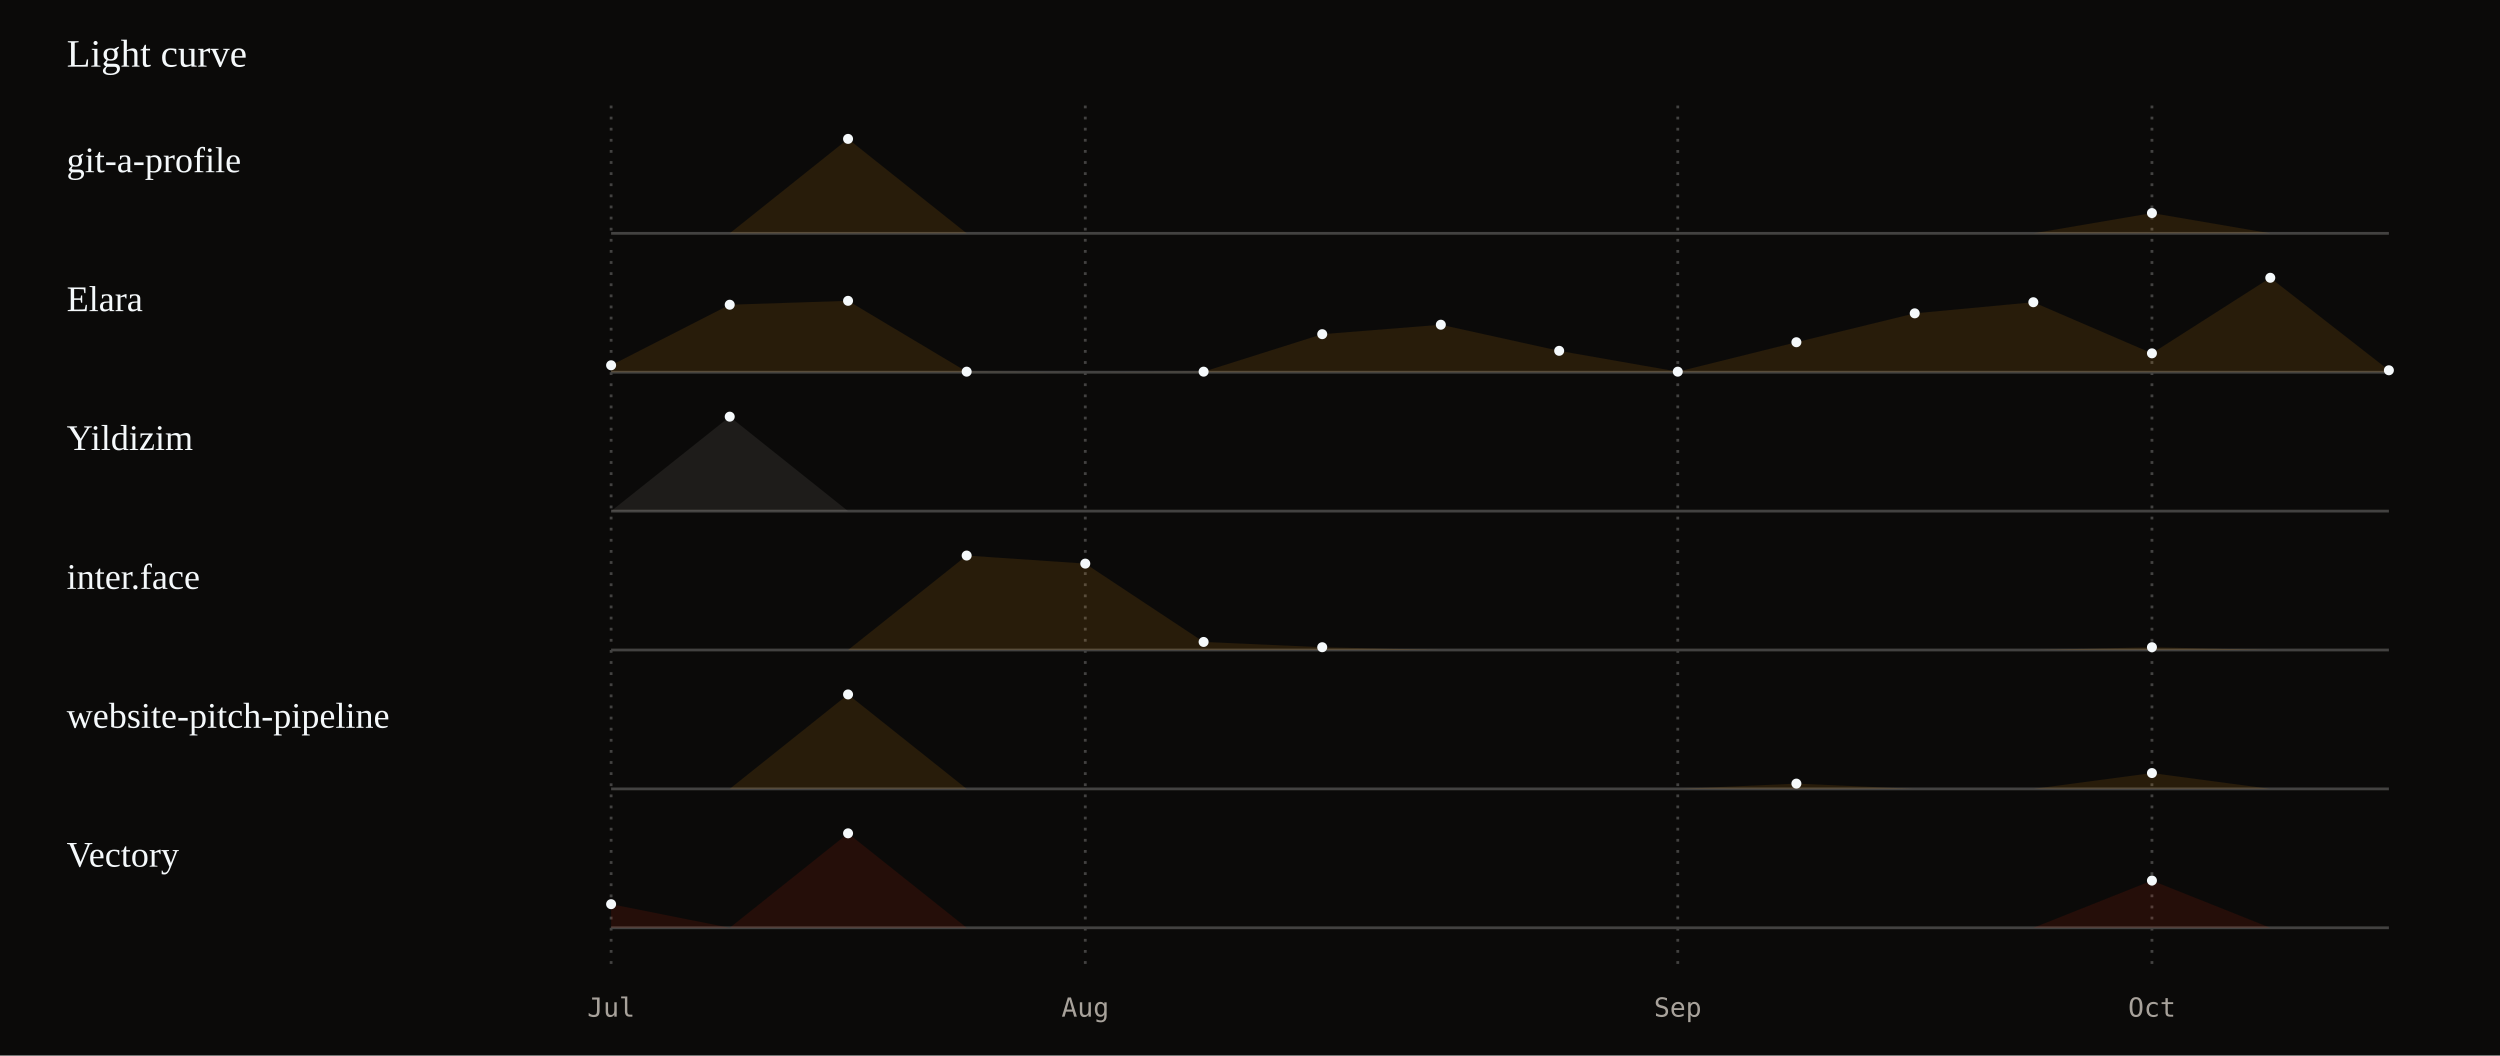
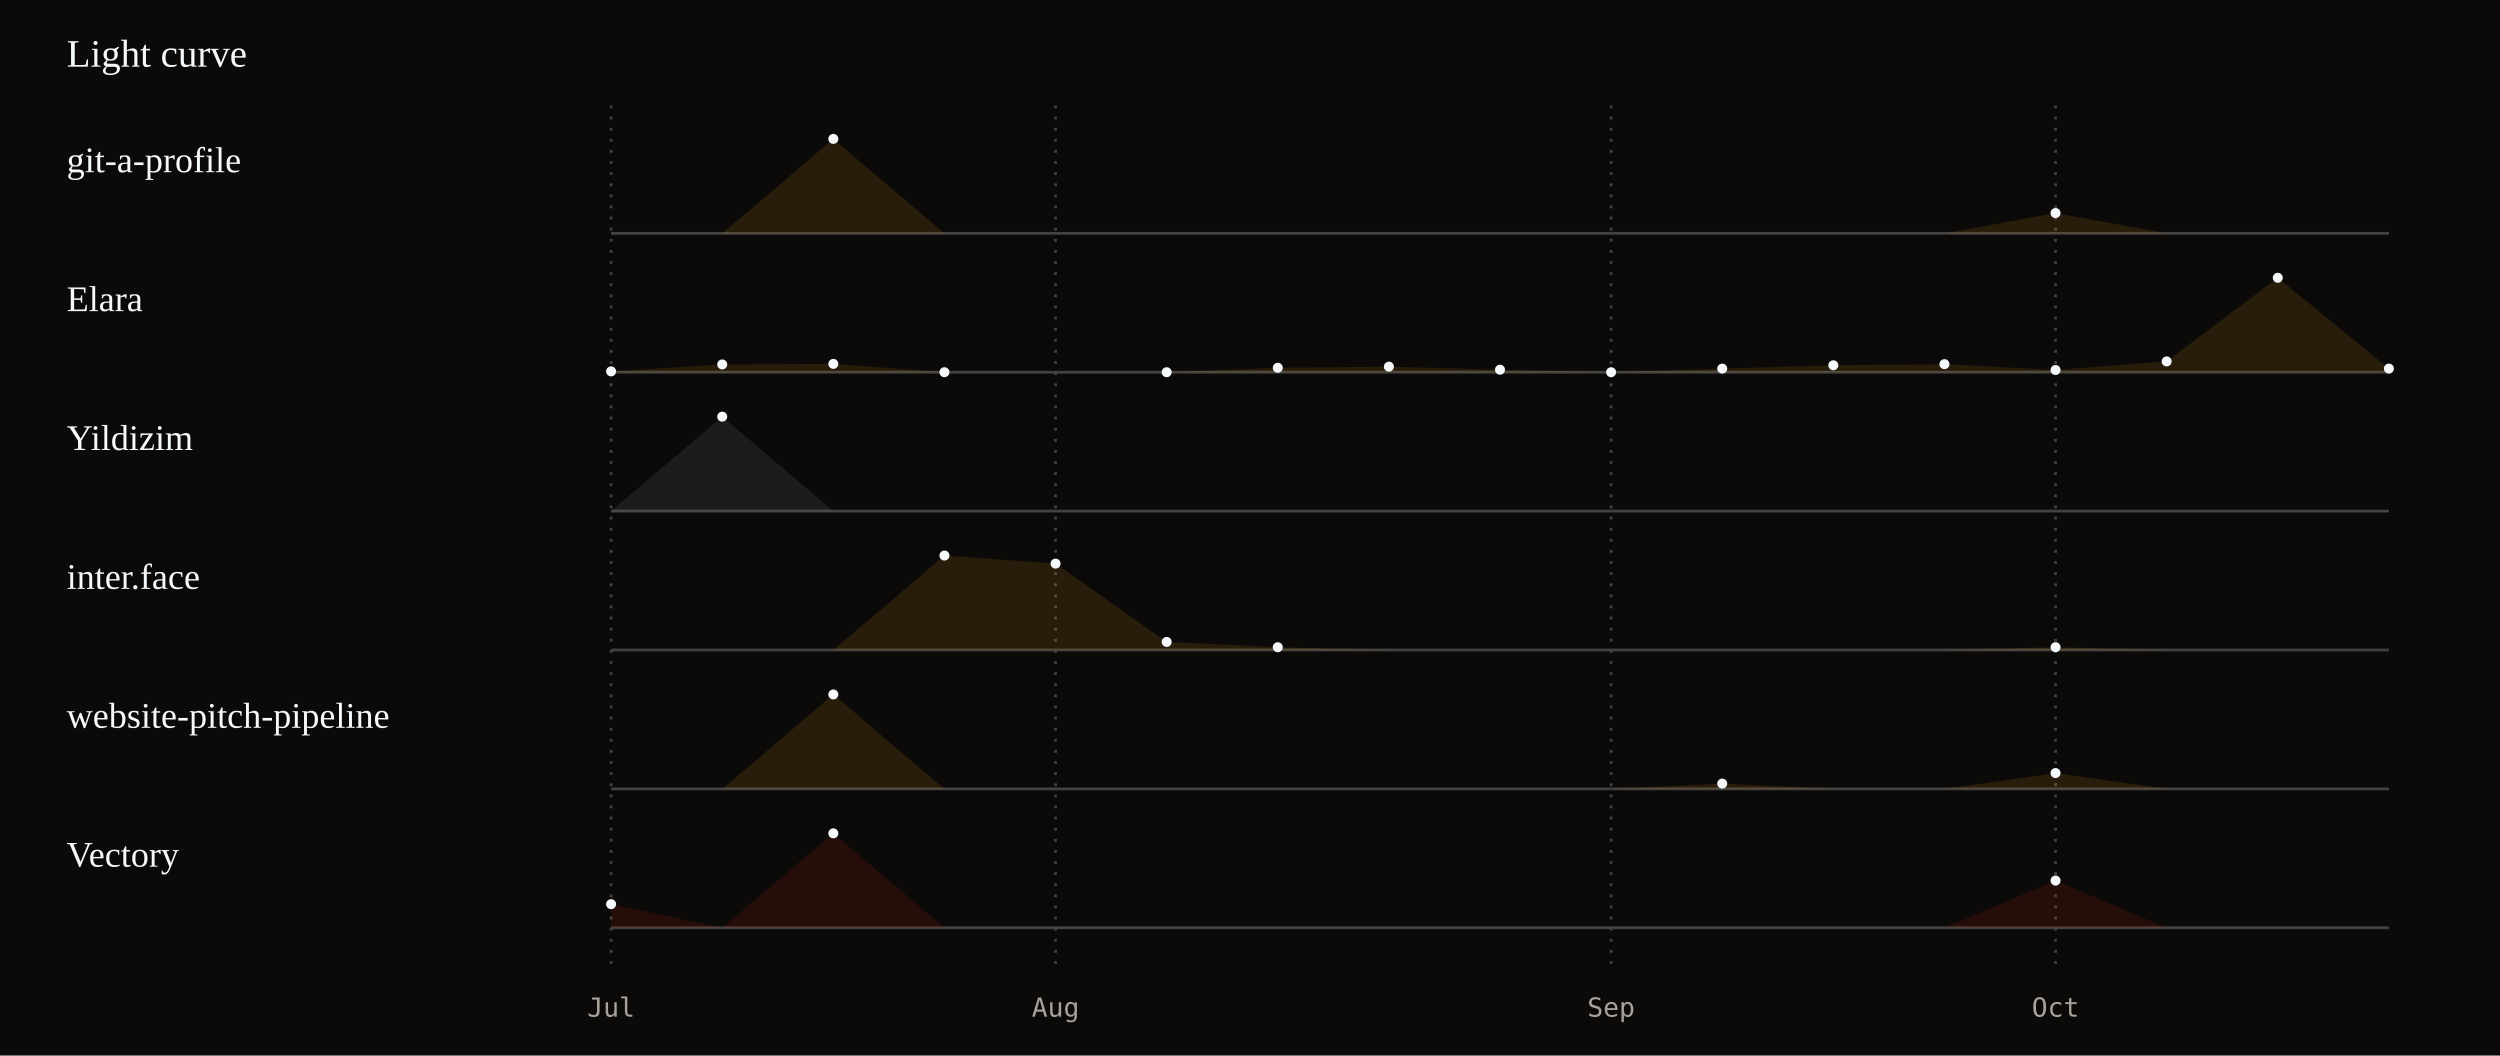
<svg xmlns="http://www.w3.org/2000/svg" viewBox="0 0 900 380" width="100%" role="img" aria-labelledby="lt ld">
  <style>text{font-family:ui-monospace, SFMono-Regular, Menlo, Consolas, monospace;fill:#f5f9fb} .serif{font-family:Georgia, 'Iowan Old Style', 'Times New Roman', serif} .mut{fill:#a8a29b}
.trace{stroke-dasharray:2000;stroke-dashoffset:2000;animation:draw 3s ease-out forwards} @keyframes draw{to{stroke-dashoffset:0}} @media (prefers-reduced-motion: reduce){ .spin,.tw,.pulse,.trace{animation:none !important} }
@media (prefers-reduced-motion: reduce){.trace{stroke-dashoffset:0}}</style>
  <rect width="900" height="380" fill="#0b0a09" />
  <text x="24" y="24" font-size="14" class="serif">Light curve</text>
  <line x1="220.0" y1="38" x2="220.0" y2="350" stroke="#434241" stroke-dasharray="1 3" />
  <text x="220.0" y="366" font-size="9.5" class="mut" text-anchor="middle">Jul</text>
-   <line x1="390.7" y1="38" x2="390.7" y2="350" stroke="#434241" stroke-dasharray="1 3" />
-   <text x="390.7" y="366" font-size="9.5" class="mut" text-anchor="middle">Aug</text>
-   <line x1="604.0" y1="38" x2="604.0" y2="350" stroke="#434241" stroke-dasharray="1 3" />
-   <text x="604.0" y="366" font-size="9.5" class="mut" text-anchor="middle">Sep</text>
-   <line x1="774.7" y1="38" x2="774.7" y2="350" stroke="#434241" stroke-dasharray="1 3" />
-   <text x="774.7" y="366" font-size="9.5" class="mut" text-anchor="middle">Oct</text>
+   <line x1="380.0" y1="38" x2="380.0" y2="350" stroke="#434241" stroke-dasharray="1 3" />
+   <text x="380.0" y="366" font-size="9.5" class="mut" text-anchor="middle">Aug</text>
+   <line x1="580.0" y1="38" x2="580.0" y2="350" stroke="#434241" stroke-dasharray="1 3" />
+   <text x="580.0" y="366" font-size="9.5" class="mut" text-anchor="middle">Sep</text>
+   <line x1="740.0" y1="38" x2="740.0" y2="350" stroke="#434241" stroke-dasharray="1 3" />
+   <text x="740.0" y="366" font-size="9.5" class="mut" text-anchor="middle">Oct</text>
  <line x1="220" y1="84" x2="860" y2="84" stroke="#434241" />
  <text x="24" y="62" font-size="13" class="serif">git-a-profile</text>
-   <polygon points="220,84 220.0,84.0 262.7,84.0 305.3,50.0 348.0,84.0 390.7,84.0 433.3,84.0 476.0,84.0 518.7,84.0 561.3,84.0 604.0,84.0 646.7,84.0 689.3,84.0 732.0,84.0 774.7,76.7 817.3,84.0 860.0,84.0 860.0,84" fill="#fd9f13" opacity=".12" />
-   <polyline class="trace" points="220.0,84.0 262.7,84.0 305.3,50.0 348.0,84.0 390.7,84.0 433.3,84.0 476.0,84.0 518.7,84.0 561.3,84.0 604.0,84.0 646.7,84.0 689.3,84.0 732.0,84.0 774.7,76.7 817.3,84.0 860.0,84.0" fill="none" stroke="#fd9f13" stroke-width="1.5" stroke-linejoin="round" />
-   <circle cx="305.3" cy="50.0" r="1.8" fill="#f5f9fb" />
-   <circle cx="774.7" cy="76.7" r="1.8" fill="#f5f9fb" />
+   <polygon points="220,84 220.0,84.0 260.0,84.0 300.0,50.0 340.0,84.0 380.0,84.0 420.0,84.0 460.0,84.0 500.0,84.0 540.0,84.0 580.0,84.0 620.0,84.0 660.0,84.0 700.0,84.0 740.0,76.7 780.0,84.0 820.0,84.0 860.0,84.0 860.0,84" fill="#fd9f13" opacity=".12" />
+   <polyline class="trace" points="220.0,84.0 260.0,84.0 300.0,50.0 340.0,84.0 380.0,84.0 420.0,84.0 460.0,84.0 500.0,84.0 540.0,84.0 580.0,84.0 620.0,84.0 660.0,84.0 700.0,84.0 740.0,76.7 780.0,84.0 820.0,84.0 860.0,84.0" fill="none" stroke="#fd9f13" stroke-width="1.5" stroke-linejoin="round" />
+   <circle cx="300.0" cy="50.0" r="1.8" fill="#f5f9fb" />
+   <circle cx="740.0" cy="76.7" r="1.8" fill="#f5f9fb" />
  <line x1="220" y1="134" x2="860" y2="134" stroke="#434241" />
  <text x="24" y="112" font-size="13" class="serif">Elara</text>
-   <polygon points="220,134 220.0,131.5 262.7,109.7 305.3,108.3 348.0,133.8 390.7,134.0 433.3,133.8 476.0,120.3 518.7,116.9 561.3,126.3 604.0,133.8 646.7,123.2 689.3,112.8 732.0,108.8 774.7,127.2 817.3,100.0 860.0,133.3 860.0,134" fill="#fd9f13" opacity=".12" />
-   <polyline class="trace" points="220.0,131.5 262.7,109.7 305.3,108.3 348.0,133.8 390.7,134.0 433.3,133.8 476.0,120.3 518.7,116.9 561.3,126.3 604.0,133.8 646.7,123.2 689.3,112.8 732.0,108.8 774.7,127.2 817.3,100.0 860.0,133.3" fill="none" stroke="#fd9f13" stroke-width="1.5" stroke-linejoin="round" />
-   <circle cx="220.0" cy="131.5" r="1.8" fill="#f5f9fb" />
-   <circle cx="262.7" cy="109.7" r="1.8" fill="#f5f9fb" />
-   <circle cx="305.3" cy="108.3" r="1.8" fill="#f5f9fb" />
-   <circle cx="348.0" cy="133.8" r="1.8" fill="#f5f9fb" />
-   <circle cx="433.3" cy="133.8" r="1.8" fill="#f5f9fb" />
-   <circle cx="476.0" cy="120.3" r="1.8" fill="#f5f9fb" />
-   <circle cx="518.7" cy="116.9" r="1.8" fill="#f5f9fb" />
-   <circle cx="561.3" cy="126.3" r="1.8" fill="#f5f9fb" />
-   <circle cx="604.0" cy="133.8" r="1.8" fill="#f5f9fb" />
-   <circle cx="646.7" cy="123.2" r="1.8" fill="#f5f9fb" />
-   <circle cx="689.3" cy="112.8" r="1.8" fill="#f5f9fb" />
-   <circle cx="732.0" cy="108.8" r="1.8" fill="#f5f9fb" />
-   <circle cx="774.7" cy="127.2" r="1.8" fill="#f5f9fb" />
-   <circle cx="817.3" cy="100.0" r="1.8" fill="#f5f9fb" />
-   <circle cx="860.0" cy="133.3" r="1.8" fill="#f5f9fb" />
+   <polygon points="220,134 220.0,133.7 260.0,131.2 300.0,131.0 340.0,134.0 380.0,134.0 420.0,134.0 460.0,132.4 500.0,132.0 540.0,133.1 580.0,134.0 620.0,132.7 660.0,131.5 700.0,131.1 740.0,133.2 780.0,130.1 820.0,100.0 860.0,132.7 860.0,134" fill="#fd9f13" opacity=".12" />
+   <polyline class="trace" points="220.0,133.7 260.0,131.2 300.0,131.0 340.0,134.0 380.0,134.0 420.0,134.0 460.0,132.4 500.0,132.0 540.0,133.1 580.0,134.0 620.0,132.7 660.0,131.5 700.0,131.1 740.0,133.2 780.0,130.1 820.0,100.0 860.0,132.7" fill="none" stroke="#fd9f13" stroke-width="1.5" stroke-linejoin="round" />
+   <circle cx="220.0" cy="133.7" r="1.8" fill="#f5f9fb" />
+   <circle cx="260.0" cy="131.2" r="1.8" fill="#f5f9fb" />
+   <circle cx="300.0" cy="131.0" r="1.8" fill="#f5f9fb" />
+   <circle cx="340.0" cy="134.0" r="1.8" fill="#f5f9fb" />
+   <circle cx="420.0" cy="134.0" r="1.8" fill="#f5f9fb" />
+   <circle cx="460.0" cy="132.4" r="1.8" fill="#f5f9fb" />
+   <circle cx="500.0" cy="132.0" r="1.8" fill="#f5f9fb" />
+   <circle cx="540.0" cy="133.1" r="1.8" fill="#f5f9fb" />
+   <circle cx="580.0" cy="134.0" r="1.8" fill="#f5f9fb" />
+   <circle cx="620.0" cy="132.7" r="1.8" fill="#f5f9fb" />
+   <circle cx="660.0" cy="131.5" r="1.8" fill="#f5f9fb" />
+   <circle cx="700.0" cy="131.1" r="1.8" fill="#f5f9fb" />
+   <circle cx="740.0" cy="133.2" r="1.8" fill="#f5f9fb" />
+   <circle cx="780.0" cy="130.1" r="1.8" fill="#f5f9fb" />
+   <circle cx="820.0" cy="100.0" r="1.8" fill="#f5f9fb" />
+   <circle cx="860.0" cy="132.7" r="1.8" fill="#f5f9fb" />
  <line x1="220" y1="184" x2="860" y2="184" stroke="#434241" />
  <text x="24" y="162" font-size="13" class="serif">Yildizim</text>
-   <polygon points="220,184 220.0,184.0 262.7,150.0 305.3,184.0 348.0,184.0 390.7,184.0 433.3,184.0 476.0,184.0 518.7,184.0 561.3,184.0 604.0,184.0 646.7,184.0 689.3,184.0 732.0,184.0 774.7,184.0 817.3,184.0 860.0,184.0 860.0,184" fill="#a8a29b" opacity=".12" />
-   <polyline class="trace" points="220.0,184.0 262.7,150.0 305.3,184.0 348.0,184.0 390.7,184.0 433.3,184.0 476.0,184.0 518.7,184.0 561.3,184.0 604.0,184.0 646.7,184.0 689.3,184.0 732.0,184.0 774.7,184.0 817.3,184.0 860.0,184.0" fill="none" stroke="#a8a29b" stroke-width="1.5" stroke-linejoin="round" />
-   <circle cx="262.7" cy="150.0" r="1.8" fill="#f5f9fb" />
+   <polygon points="220,184 220.0,184.0 260.0,150.0 300.0,184.0 340.0,184.0 380.0,184.0 420.0,184.0 460.0,184.0 500.0,184.0 540.0,184.0 580.0,184.0 620.0,184.0 660.0,184.0 700.0,184.0 740.0,184.0 780.0,184.0 820.0,184.0 860.0,184.0 860.0,184" fill="#a8a29b" opacity=".12" />
+   <polyline class="trace" points="220.0,184.0 260.0,150.0 300.0,184.0 340.0,184.0 380.0,184.0 420.0,184.0 460.0,184.0 500.0,184.0 540.0,184.0 580.0,184.0 620.0,184.0 660.0,184.0 700.0,184.0 740.0,184.0 780.0,184.0 820.0,184.0 860.0,184.0" fill="none" stroke="#a8a29b" stroke-width="1.5" stroke-linejoin="round" />
+   <circle cx="260.0" cy="150.0" r="1.8" fill="#f5f9fb" />
  <line x1="220" y1="234" x2="860" y2="234" stroke="#434241" />
  <text x="24" y="212" font-size="13" class="serif">inter.face</text>
-   <polygon points="220,234 220.0,234.0 262.7,234.0 305.3,234.0 348.0,200.0 390.7,202.9 433.3,231.1 476.0,233.0 518.7,234.0 561.3,234.0 604.0,234.0 646.7,234.0 689.3,234.0 732.0,234.0 774.7,233.0 817.3,234.0 860.0,234.0 860.0,234" fill="#fd9f13" opacity=".12" />
-   <polyline class="trace" points="220.0,234.0 262.7,234.0 305.3,234.0 348.0,200.0 390.7,202.9 433.3,231.1 476.0,233.0 518.7,234.0 561.3,234.0 604.0,234.0 646.7,234.0 689.3,234.0 732.0,234.0 774.7,233.0 817.3,234.0 860.0,234.0" fill="none" stroke="#fd9f13" stroke-width="1.5" stroke-linejoin="round" />
-   <circle cx="348.0" cy="200.0" r="1.8" fill="#f5f9fb" />
-   <circle cx="390.7" cy="202.9" r="1.8" fill="#f5f9fb" />
-   <circle cx="433.3" cy="231.1" r="1.8" fill="#f5f9fb" />
-   <circle cx="476.0" cy="233.0" r="1.8" fill="#f5f9fb" />
-   <circle cx="774.7" cy="233.0" r="1.8" fill="#f5f9fb" />
+   <polygon points="220,234 220.0,234.0 260.0,234.0 300.0,234.0 340.0,200.0 380.0,202.9 420.0,231.1 460.0,233.0 500.0,234.0 540.0,234.0 580.0,234.0 620.0,234.0 660.0,234.0 700.0,234.0 740.0,233.0 780.0,234.0 820.0,234.0 860.0,234.0 860.0,234" fill="#fd9f13" opacity=".12" />
+   <polyline class="trace" points="220.0,234.0 260.0,234.0 300.0,234.0 340.0,200.0 380.0,202.9 420.0,231.1 460.0,233.0 500.0,234.0 540.0,234.0 580.0,234.0 620.0,234.0 660.0,234.0 700.0,234.0 740.0,233.0 780.0,234.0 820.0,234.0 860.0,234.0" fill="none" stroke="#fd9f13" stroke-width="1.5" stroke-linejoin="round" />
+   <circle cx="340.0" cy="200.0" r="1.8" fill="#f5f9fb" />
+   <circle cx="380.0" cy="202.9" r="1.8" fill="#f5f9fb" />
+   <circle cx="420.0" cy="231.1" r="1.8" fill="#f5f9fb" />
+   <circle cx="460.0" cy="233.0" r="1.8" fill="#f5f9fb" />
+   <circle cx="740.0" cy="233.0" r="1.8" fill="#f5f9fb" />
  <line x1="220" y1="284" x2="860" y2="284" stroke="#434241" />
  <text x="24" y="262" font-size="13" class="serif">website-pitch-pipeline</text>
-   <polygon points="220,284 220.0,284.0 262.7,284.0 305.3,250.0 348.0,284.0 390.7,284.0 433.3,284.0 476.0,284.0 518.7,284.0 561.3,284.0 604.0,284.0 646.7,282.1 689.3,284.0 732.0,284.0 774.7,278.3 817.3,284.0 860.0,284.0 860.0,284" fill="#fd9f13" opacity=".12" />
-   <polyline class="trace" points="220.0,284.0 262.7,284.0 305.3,250.0 348.0,284.0 390.7,284.0 433.3,284.0 476.0,284.0 518.7,284.0 561.3,284.0 604.0,284.0 646.7,282.1 689.3,284.0 732.0,284.0 774.7,278.3 817.3,284.0 860.0,284.0" fill="none" stroke="#fd9f13" stroke-width="1.5" stroke-linejoin="round" />
-   <circle cx="305.3" cy="250.0" r="1.8" fill="#f5f9fb" />
-   <circle cx="646.7" cy="282.1" r="1.8" fill="#f5f9fb" />
-   <circle cx="774.7" cy="278.3" r="1.8" fill="#f5f9fb" />
+   <polygon points="220,284 220.0,284.0 260.0,284.0 300.0,250.0 340.0,284.0 380.0,284.0 420.0,284.0 460.0,284.0 500.0,284.0 540.0,284.0 580.0,284.0 620.0,282.1 660.0,284.0 700.0,284.0 740.0,278.3 780.0,284.0 820.0,284.0 860.0,284.0 860.0,284" fill="#fd9f13" opacity=".12" />
+   <polyline class="trace" points="220.0,284.0 260.0,284.0 300.0,250.0 340.0,284.0 380.0,284.0 420.0,284.0 460.0,284.0 500.0,284.0 540.0,284.0 580.0,284.0 620.0,282.1 660.0,284.0 700.0,284.0 740.0,278.3 780.0,284.0 820.0,284.0 860.0,284.0" fill="none" stroke="#fd9f13" stroke-width="1.5" stroke-linejoin="round" />
+   <circle cx="300.0" cy="250.0" r="1.8" fill="#f5f9fb" />
+   <circle cx="620.0" cy="282.1" r="1.8" fill="#f5f9fb" />
+   <circle cx="740.0" cy="278.3" r="1.8" fill="#f5f9fb" />
  <line x1="220" y1="334" x2="860" y2="334" stroke="#434241" />
  <text x="24" y="312" font-size="13" class="serif">Vectory</text>
-   <polygon points="220,334 220.0,325.5 262.7,334.0 305.3,300.0 348.0,334.0 390.7,334.0 433.3,334.0 476.0,334.0 518.7,334.0 561.3,334.0 604.0,334.0 646.7,334.0 689.3,334.0 732.0,334.0 774.7,317.0 817.3,334.0 860.0,334.0 860.0,334" fill="#e62706" opacity=".12" />
-   <polyline class="trace" points="220.0,325.5 262.7,334.0 305.3,300.0 348.0,334.0 390.7,334.0 433.3,334.0 476.0,334.0 518.7,334.0 561.3,334.0 604.0,334.0 646.7,334.0 689.3,334.0 732.0,334.0 774.7,317.0 817.3,334.0 860.0,334.0" fill="none" stroke="#e62706" stroke-width="1.5" stroke-linejoin="round" />
+   <polygon points="220,334 220.0,325.5 260.0,334.0 300.0,300.0 340.0,334.0 380.0,334.0 420.0,334.0 460.0,334.0 500.0,334.0 540.0,334.0 580.0,334.0 620.0,334.0 660.0,334.0 700.0,334.0 740.0,317.0 780.0,334.0 820.0,334.0 860.0,334.0 860.0,334" fill="#e62706" opacity=".12" />
+   <polyline class="trace" points="220.0,325.5 260.0,334.0 300.0,300.0 340.0,334.0 380.0,334.0 420.0,334.0 460.0,334.0 500.0,334.0 540.0,334.0 580.0,334.0 620.0,334.0 660.0,334.0 700.0,334.0 740.0,317.0 780.0,334.0 820.0,334.0 860.0,334.0" fill="none" stroke="#e62706" stroke-width="1.5" stroke-linejoin="round" />
  <circle cx="220.0" cy="325.5" r="1.8" fill="#f5f9fb" />
-   <circle cx="305.3" cy="300.0" r="1.8" fill="#f5f9fb" />
-   <circle cx="774.7" cy="317.0" r="1.8" fill="#f5f9fb" />
+   <circle cx="300.0" cy="300.0" r="1.8" fill="#f5f9fb" />
+   <circle cx="740.0" cy="317.0" r="1.8" fill="#f5f9fb" />
</svg>
